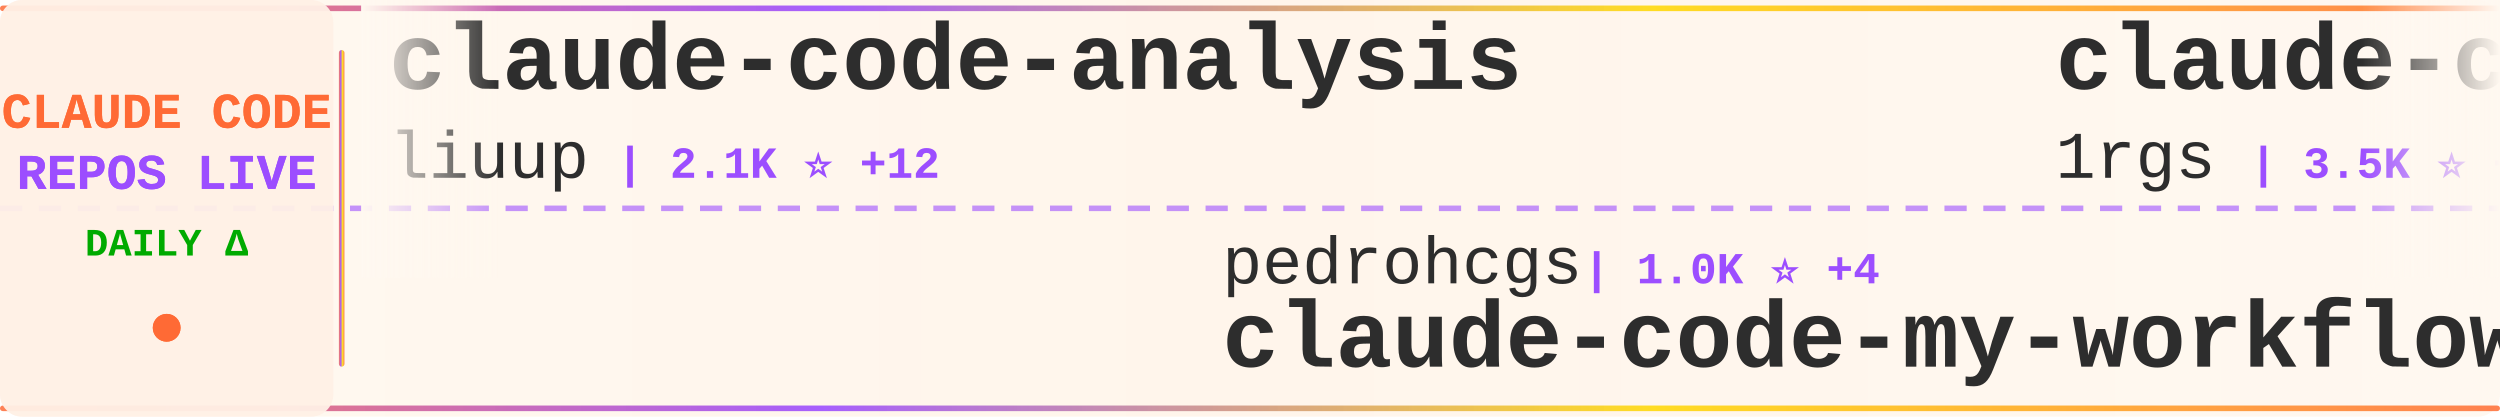
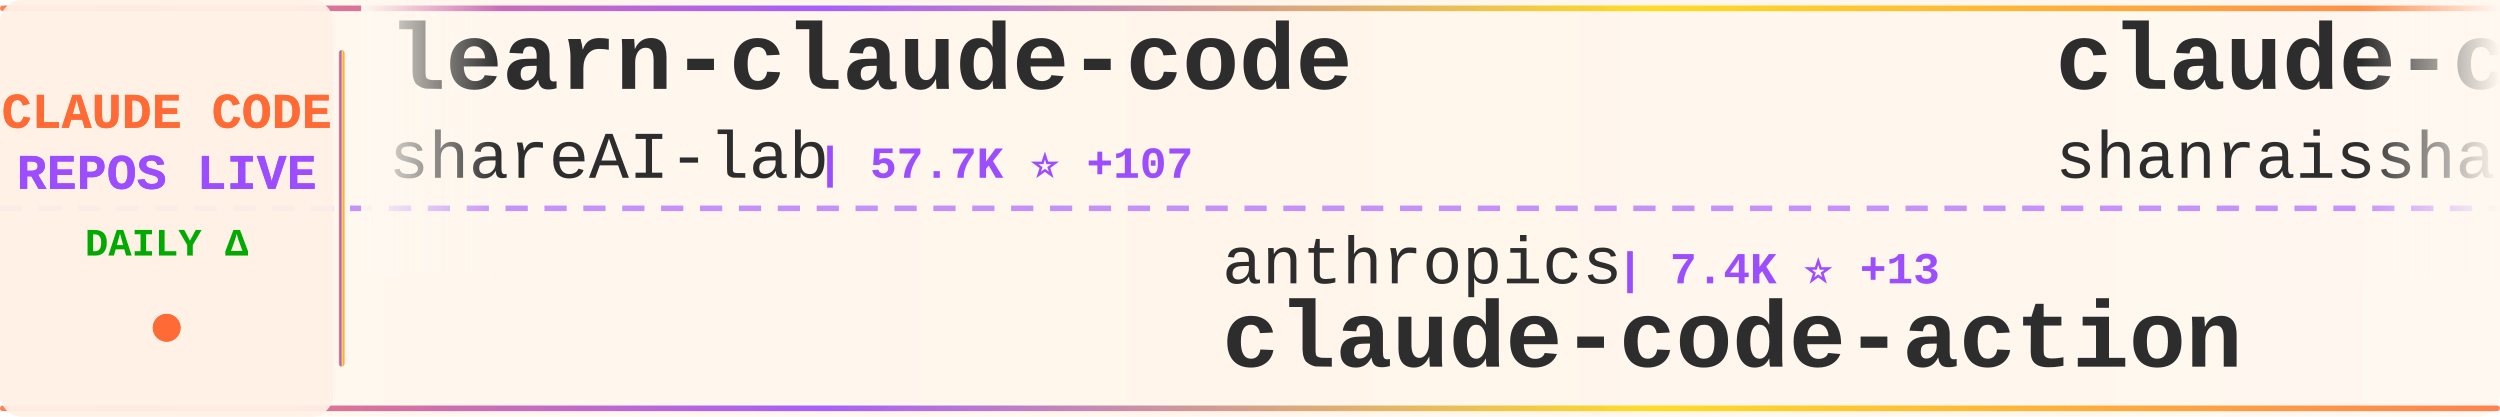
<svg xmlns="http://www.w3.org/2000/svg" width="900" height="150">
  <defs>
    <linearGradient id="tickerBg" x1="0%" y1="0%" x2="100%" y2="0%">
      <stop offset="0%" style="stop-color:#fff8f0;stop-opacity:0.98" />
      <stop offset="50%" style="stop-color:#fff5eb;stop-opacity:1" />
      <stop offset="100%" style="stop-color:#fff8f0;stop-opacity:0.98" />
    </linearGradient>
    <linearGradient id="borderGrad" x1="0%" y1="0%" x2="100%" y2="0%">
      <stop offset="0%" style="stop-color:#FF6B35;stop-opacity:0.85">
        <animate attributeName="stop-opacity" values="0.85;1;0.85" dur="2s" repeatCount="indefinite" />
      </stop>
      <stop offset="33%" style="stop-color:#9C4EFF;stop-opacity:0.9">
        <animate attributeName="stop-opacity" values="0.9;1;0.9" dur="2.2s" repeatCount="indefinite" />
      </stop>
      <stop offset="66%" style="stop-color:#FFD700;stop-opacity:0.85">
        <animate attributeName="stop-opacity" values="0.85;1;0.85" dur="1.8s" repeatCount="indefinite" />
      </stop>
      <stop offset="100%" style="stop-color:#FF6B35;stop-opacity:0.85">
        <animate attributeName="stop-opacity" values="0.85;1;0.85" dur="2s" repeatCount="indefinite" />
      </stop>
    </linearGradient>
    <filter id="textGlow">
      <feGaussianBlur stdDeviation="0.15" result="coloredBlur" />
      <feMerge>
        <feMergeNode in="coloredBlur" />
        <feMergeNode in="SourceGraphic" />
      </feMerge>
    </filter>
    <filter id="metricGlow">
      <feGaussianBlur stdDeviation="0.2" result="coloredBlur" />
      <feMerge>
        <feMergeNode in="coloredBlur" />
        <feMergeNode in="SourceGraphic" />
      </feMerge>
    </filter>
    <linearGradient id="leftFade" x1="0%" y1="0%" x2="100%" y2="0%">
      <stop offset="0%" style="stop-color:#fff8f0;stop-opacity:1" />
      <stop offset="100%" style="stop-color:#fff8f0;stop-opacity:0" />
    </linearGradient>
    <linearGradient id="rightFade" x1="0%" y1="0%" x2="100%" y2="0%">
      <stop offset="0%" style="stop-color:#fff8f0;stop-opacity:0" />
      <stop offset="100%" style="stop-color:#fff8f0;stop-opacity:1" />
    </linearGradient>
  </defs>
  <rect width="900" height="150" fill="url(#tickerBg)" rx="8" />
  <rect x="0" y="2" width="900" height="2" fill="url(#borderGrad)" rx="1" />
  <rect x="0" y="146" width="900" height="2" fill="url(#borderGrad)" rx="1" />
  <line x1="0" y1="75" x2="900" y2="75" stroke="#9C4EFF" stroke-width="2" stroke-dasharray="8 6" opacity="0.6" />
  <rect x="0" y="0" width="120" height="150" fill="#fff0e6" opacity="0.95" rx="8" />
  <text x="60" y="46" font-family="'Courier New', monospace" font-size="18" font-weight="bold" fill="#FF6B35" text-anchor="middle" filter="url(#textGlow)">
    CLAUDE CODE
  </text>
  <text x="60" y="68" font-family="'Courier New', monospace" font-size="18" font-weight="bold" fill="#9C4EFF" text-anchor="middle" filter="url(#textGlow)">
    REPOS LIVE
  </text>
  <text x="60" y="92" font-family="'Courier New', monospace" font-size="14" font-weight="bold" fill="#00aa00" text-anchor="middle">
    DAILY Δ
  </text>
  <circle cx="60" cy="118" r="5" fill="#FF6B35" filter="url(#metricGlow)">
    <animate attributeName="r" values="4;6;4" dur="1.5s" repeatCount="indefinite" />
    <animate attributeName="opacity" values="0.6;1;0.6" dur="1.5s" repeatCount="indefinite" />
  </circle>
  <rect x="122" y="18" width="2" height="114" fill="url(#borderGrad)" rx="1" />
  <clipPath id="tickerClip">
    <rect x="130" y="0" width="770" height="150" />
  </clipPath>
  <g clip-path="url(#tickerClip)">
    <g id="tickerItems">
      <animateTransform attributeName="transform" attributeType="XML" type="translate" from="0 0" to="-3000 0" dur="54s" repeatCount="indefinite" />
      <g transform="translate(0, 0)">
-         <text x="140" y="32" font-family="'Courier New', monospace" font-size="34" font-weight="bold" fill="#2d2d2d">claude-code-analysis</text>
-         <text x="140" y="64" font-family="'Courier New', monospace" font-size="24" font-weight="normal" fill="#2d2d2d" opacity="1.0">liuup</text>
-         <text x="222" y="64" font-family="'Courier New', monospace" font-size="16" font-weight="bold" fill="#9C4EFF"> | 2.1K ⭐ +12</text>
+         <text x="140" y="32" font-family="'Courier New', monospace" font-size="34" font-weight="bold" fill="#2d2d2d">learn-claude-code</text>
+         <text x="140" y="64" font-family="'Courier New', monospace" font-size="24" font-weight="normal" fill="#2d2d2d" opacity="1.0">shareAI-lab</text>
+         <text x="294" y="64" font-family="'Courier New', monospace" font-size="16" font-weight="bold" fill="#9C4EFF"> | 57.7K ⭐ +107</text>
      </g>
      <g transform="translate(300, 0)">
-         <text x="140" y="102" font-family="'Courier New', monospace" font-size="24" font-weight="normal" fill="#2d2d2d" opacity="1.0">pedrohcgs</text>
-         <text x="270" y="102" font-family="'Courier New', monospace" font-size="16" font-weight="bold" fill="#9C4EFF"> | 1.0K ⭐ +4</text>
-         <text x="140" y="132" font-family="'Courier New', monospace" font-size="34" font-weight="bold" fill="#2d2d2d">claude-code-my-workflow</text>
+         <text x="140" y="102" font-family="'Courier New', monospace" font-size="24" font-weight="normal" fill="#2d2d2d" opacity="1.0">anthropics</text>
+         <text x="282" y="102" font-family="'Courier New', monospace" font-size="16" font-weight="bold" fill="#9C4EFF"> | 7.4K ⭐ +13</text>
+         <text x="140" y="132" font-family="'Courier New', monospace" font-size="34" font-weight="bold" fill="#2d2d2d">claude-code-action</text>
      </g>
      <g transform="translate(600, 0)">
-         <text x="140" y="32" font-family="'Courier New', monospace" font-size="34" font-weight="bold" fill="#2d2d2d">claude-code-proxy</text>
-         <text x="140" y="64" font-family="'Courier New', monospace" font-size="24" font-weight="normal" fill="#2d2d2d" opacity="1.0">1rgs</text>
-         <text x="210" y="64" font-family="'Courier New', monospace" font-size="16" font-weight="bold" fill="#9C4EFF"> | 3.5K ⭐ +8</text>
+         <text x="140" y="32" font-family="'Courier New', monospace" font-size="34" font-weight="bold" fill="#2d2d2d">claude-code-best-practic...</text>
+         <text x="140" y="64" font-family="'Courier New', monospace" font-size="24" font-weight="normal" fill="#2d2d2d" opacity="1.0">shanraisshan</text>
+         <text x="306" y="64" font-family="'Courier New', monospace" font-size="16" font-weight="bold" fill="#9C4EFF"> | 50.1K ⭐ +250</text>
      </g>
      <g transform="translate(900, 0)">
-         <text x="140" y="102" font-family="'Courier New', monospace" font-size="24" font-weight="normal" fill="#2d2d2d" opacity="1.0">davila7</text>
-         <text x="246" y="102" font-family="'Courier New', monospace" font-size="16" font-weight="bold" fill="#9C4EFF"> | 26.5K ⭐ +63</text>
-         <text x="140" y="132" font-family="'Courier New', monospace" font-size="34" font-weight="bold" fill="#2d2d2d">claude-code-templates</text>
+         <text x="140" y="102" font-family="'Courier New', monospace" font-size="24" font-weight="normal" fill="#2d2d2d" opacity="1.0">pedrohcgs</text>
+         <text x="270" y="102" font-family="'Courier New', monospace" font-size="16" font-weight="bold" fill="#9C4EFF"> | 1.0K ⭐ +3</text>
+         <text x="140" y="132" font-family="'Courier New', monospace" font-size="34" font-weight="bold" fill="#2d2d2d">claude-code-my-workflow</text>
      </g>
      <g transform="translate(1200, 0)">
        <text x="140" y="32" font-family="'Courier New', monospace" font-size="34" font-weight="bold" fill="#2d2d2d">claude-code-showcase</text>
        <text x="140" y="64" font-family="'Courier New', monospace" font-size="24" font-weight="normal" fill="#2d2d2d" opacity="1.0">ChrisWiles</text>
        <text x="282" y="64" font-family="'Courier New', monospace" font-size="16" font-weight="bold" fill="#9C4EFF"> | 5.9K ⭐ +2</text>
      </g>
      <g transform="translate(1500, 0)">
-         <text x="140" y="102" font-family="'Courier New', monospace" font-size="24" font-weight="normal" fill="#2d2d2d" opacity="1.0">claude-code-best</text>
-         <text x="354" y="102" font-family="'Courier New', monospace" font-size="16" font-weight="bold" fill="#9C4EFF"> | 17.4K ⭐ +54</text>
-         <text x="140" y="132" font-family="'Courier New', monospace" font-size="34" font-weight="bold" fill="#2d2d2d">claude-code</text>
+         <text x="140" y="102" font-family="'Courier New', monospace" font-size="24" font-weight="normal" fill="#2d2d2d" opacity="1.0">eyaltoledano</text>
+         <text x="306" y="102" font-family="'Courier New', monospace" font-size="16" font-weight="bold" fill="#9C4EFF"> | 27.0K ⭐ +12</text>
+         <text x="140" y="132" font-family="'Courier New', monospace" font-size="34" font-weight="bold" fill="#2d2d2d">claude-task-master</text>
      </g>
      <g transform="translate(1800, 0)">
-         <text x="140" y="32" font-family="'Courier New', monospace" font-size="34" font-weight="bold" fill="#2d2d2d">claude-code-source-build</text>
-         <text x="140" y="64" font-family="'Courier New', monospace" font-size="24" font-weight="normal" fill="#2d2d2d" opacity="1.0">andrew-kramer-inno</text>
-         <text x="378" y="64" font-family="'Courier New', monospace" font-size="16" font-weight="bold" fill="#9C4EFF"> | 581 ⭐</text>
+         <text x="140" y="32" font-family="'Courier New', monospace" font-size="34" font-weight="bold" fill="#2d2d2d">awesome-claude-code-tool...</text>
+         <text x="140" y="64" font-family="'Courier New', monospace" font-size="24" font-weight="normal" fill="#2d2d2d" opacity="1.0">rohitg00</text>
+         <text x="258" y="64" font-family="'Courier New', monospace" font-size="16" font-weight="bold" fill="#9C4EFF"> | 1.5K ⭐ +14</text>
      </g>
      <g transform="translate(2100, 0)">
-         <text x="140" y="102" font-family="'Courier New', monospace" font-size="24" font-weight="normal" fill="#2d2d2d" opacity="1.0">LING71671</text>
-         <text x="270" y="102" font-family="'Courier New', monospace" font-size="16" font-weight="bold" fill="#9C4EFF"> | 799 ⭐ +6</text>
-         <text x="140" y="132" font-family="'Courier New', monospace" font-size="34" font-weight="bold" fill="#2d2d2d">Open-ClaudeCode</text>
+         <text x="140" y="102" font-family="'Courier New', monospace" font-size="24" font-weight="normal" fill="#2d2d2d" opacity="1.0">zebbern</text>
+         <text x="246" y="102" font-family="'Courier New', monospace" font-size="16" font-weight="bold" fill="#9C4EFF"> | 4.1K ⭐ +2</text>
+         <text x="140" y="132" font-family="'Courier New', monospace" font-size="34" font-weight="bold" fill="#2d2d2d">claude-code-guide</text>
      </g>
      <g transform="translate(2400, 0)">
-         <text x="140" y="32" font-family="'Courier New', monospace" font-size="34" font-weight="bold" fill="#2d2d2d">ralph</text>
-         <text x="140" y="64" font-family="'Courier New', monospace" font-size="24" font-weight="normal" fill="#2d2d2d" opacity="1.0">snarktank</text>
-         <text x="270" y="64" font-family="'Courier New', monospace" font-size="16" font-weight="bold" fill="#9C4EFF"> | 18.3K ⭐ +62</text>
+         <text x="140" y="32" font-family="'Courier New', monospace" font-size="34" font-weight="bold" fill="#2d2d2d">claude-code-rev</text>
+         <text x="140" y="64" font-family="'Courier New', monospace" font-size="24" font-weight="normal" fill="#2d2d2d" opacity="1.0">oboard</text>
+         <text x="234" y="64" font-family="'Courier New', monospace" font-size="16" font-weight="bold" fill="#9C4EFF"> | 3.1K ⭐ +2</text>
      </g>
      <g transform="translate(2700, 0)">
-         <text x="140" y="102" font-family="'Courier New', monospace" font-size="24" font-weight="normal" fill="#2d2d2d" opacity="1.0">luyao618</text>
-         <text x="258" y="102" font-family="'Courier New', monospace" font-size="16" font-weight="bold" fill="#9C4EFF"> | 1.3K ⭐ +6</text>
-         <text x="140" y="132" font-family="'Courier New', monospace" font-size="34" font-weight="bold" fill="#2d2d2d">Claude-Code-Source-Study</text>
+         <text x="140" y="102" font-family="'Courier New', monospace" font-size="24" font-weight="normal" fill="#2d2d2d" opacity="1.0">lintsinghua</text>
+         <text x="294" y="102" font-family="'Courier New', monospace" font-size="16" font-weight="bold" fill="#9C4EFF"> | 3.1K ⭐ +8</text>
+         <text x="140" y="132" font-family="'Courier New', monospace" font-size="34" font-weight="bold" fill="#2d2d2d">claude-code-book</text>
      </g>
      <g transform="translate(3000, 0)">
-         <text x="140" y="32" font-family="'Courier New', monospace" font-size="34" font-weight="bold" fill="#2d2d2d">claude-code-analysis</text>
-         <text x="140" y="64" font-family="'Courier New', monospace" font-size="24" font-weight="normal" fill="#2d2d2d" opacity="1.0">liuup</text>
-         <text x="222" y="64" font-family="'Courier New', monospace" font-size="16" font-weight="bold" fill="#9C4EFF"> | 2.1K ⭐ +12</text>
+         <text x="140" y="32" font-family="'Courier New', monospace" font-size="34" font-weight="bold" fill="#2d2d2d">learn-claude-code</text>
+         <text x="140" y="64" font-family="'Courier New', monospace" font-size="24" font-weight="normal" fill="#2d2d2d" opacity="1.0">shareAI-lab</text>
+         <text x="294" y="64" font-family="'Courier New', monospace" font-size="16" font-weight="bold" fill="#9C4EFF"> | 57.7K ⭐ +107</text>
      </g>
      <g transform="translate(3300, 0)">
-         <text x="140" y="102" font-family="'Courier New', monospace" font-size="24" font-weight="normal" fill="#2d2d2d" opacity="1.0">pedrohcgs</text>
-         <text x="270" y="102" font-family="'Courier New', monospace" font-size="16" font-weight="bold" fill="#9C4EFF"> | 1.0K ⭐ +4</text>
-         <text x="140" y="132" font-family="'Courier New', monospace" font-size="34" font-weight="bold" fill="#2d2d2d">claude-code-my-workflow</text>
+         <text x="140" y="102" font-family="'Courier New', monospace" font-size="24" font-weight="normal" fill="#2d2d2d" opacity="1.0">anthropics</text>
+         <text x="282" y="102" font-family="'Courier New', monospace" font-size="16" font-weight="bold" fill="#9C4EFF"> | 7.4K ⭐ +13</text>
+         <text x="140" y="132" font-family="'Courier New', monospace" font-size="34" font-weight="bold" fill="#2d2d2d">claude-code-action</text>
      </g>
      <g transform="translate(3600, 0)">
-         <text x="140" y="32" font-family="'Courier New', monospace" font-size="34" font-weight="bold" fill="#2d2d2d">claude-code-proxy</text>
-         <text x="140" y="64" font-family="'Courier New', monospace" font-size="24" font-weight="normal" fill="#2d2d2d" opacity="1.0">1rgs</text>
-         <text x="210" y="64" font-family="'Courier New', monospace" font-size="16" font-weight="bold" fill="#9C4EFF"> | 3.5K ⭐ +8</text>
+         <text x="140" y="32" font-family="'Courier New', monospace" font-size="34" font-weight="bold" fill="#2d2d2d">claude-code-best-practic...</text>
+         <text x="140" y="64" font-family="'Courier New', monospace" font-size="24" font-weight="normal" fill="#2d2d2d" opacity="1.0">shanraisshan</text>
+         <text x="306" y="64" font-family="'Courier New', monospace" font-size="16" font-weight="bold" fill="#9C4EFF"> | 50.1K ⭐ +250</text>
      </g>
      <g transform="translate(3900, 0)">
-         <text x="140" y="102" font-family="'Courier New', monospace" font-size="24" font-weight="normal" fill="#2d2d2d" opacity="1.0">davila7</text>
-         <text x="246" y="102" font-family="'Courier New', monospace" font-size="16" font-weight="bold" fill="#9C4EFF"> | 26.5K ⭐ +63</text>
-         <text x="140" y="132" font-family="'Courier New', monospace" font-size="34" font-weight="bold" fill="#2d2d2d">claude-code-templates</text>
+         <text x="140" y="102" font-family="'Courier New', monospace" font-size="24" font-weight="normal" fill="#2d2d2d" opacity="1.0">pedrohcgs</text>
+         <text x="270" y="102" font-family="'Courier New', monospace" font-size="16" font-weight="bold" fill="#9C4EFF"> | 1.0K ⭐ +3</text>
+         <text x="140" y="132" font-family="'Courier New', monospace" font-size="34" font-weight="bold" fill="#2d2d2d">claude-code-my-workflow</text>
      </g>
    </g>
  </g>
  <rect x="130" y="0" width="50" height="100" fill="url(#leftFade)" />
  <rect x="850" y="0" width="50" height="100" fill="url(#rightFade)" />
</svg>
